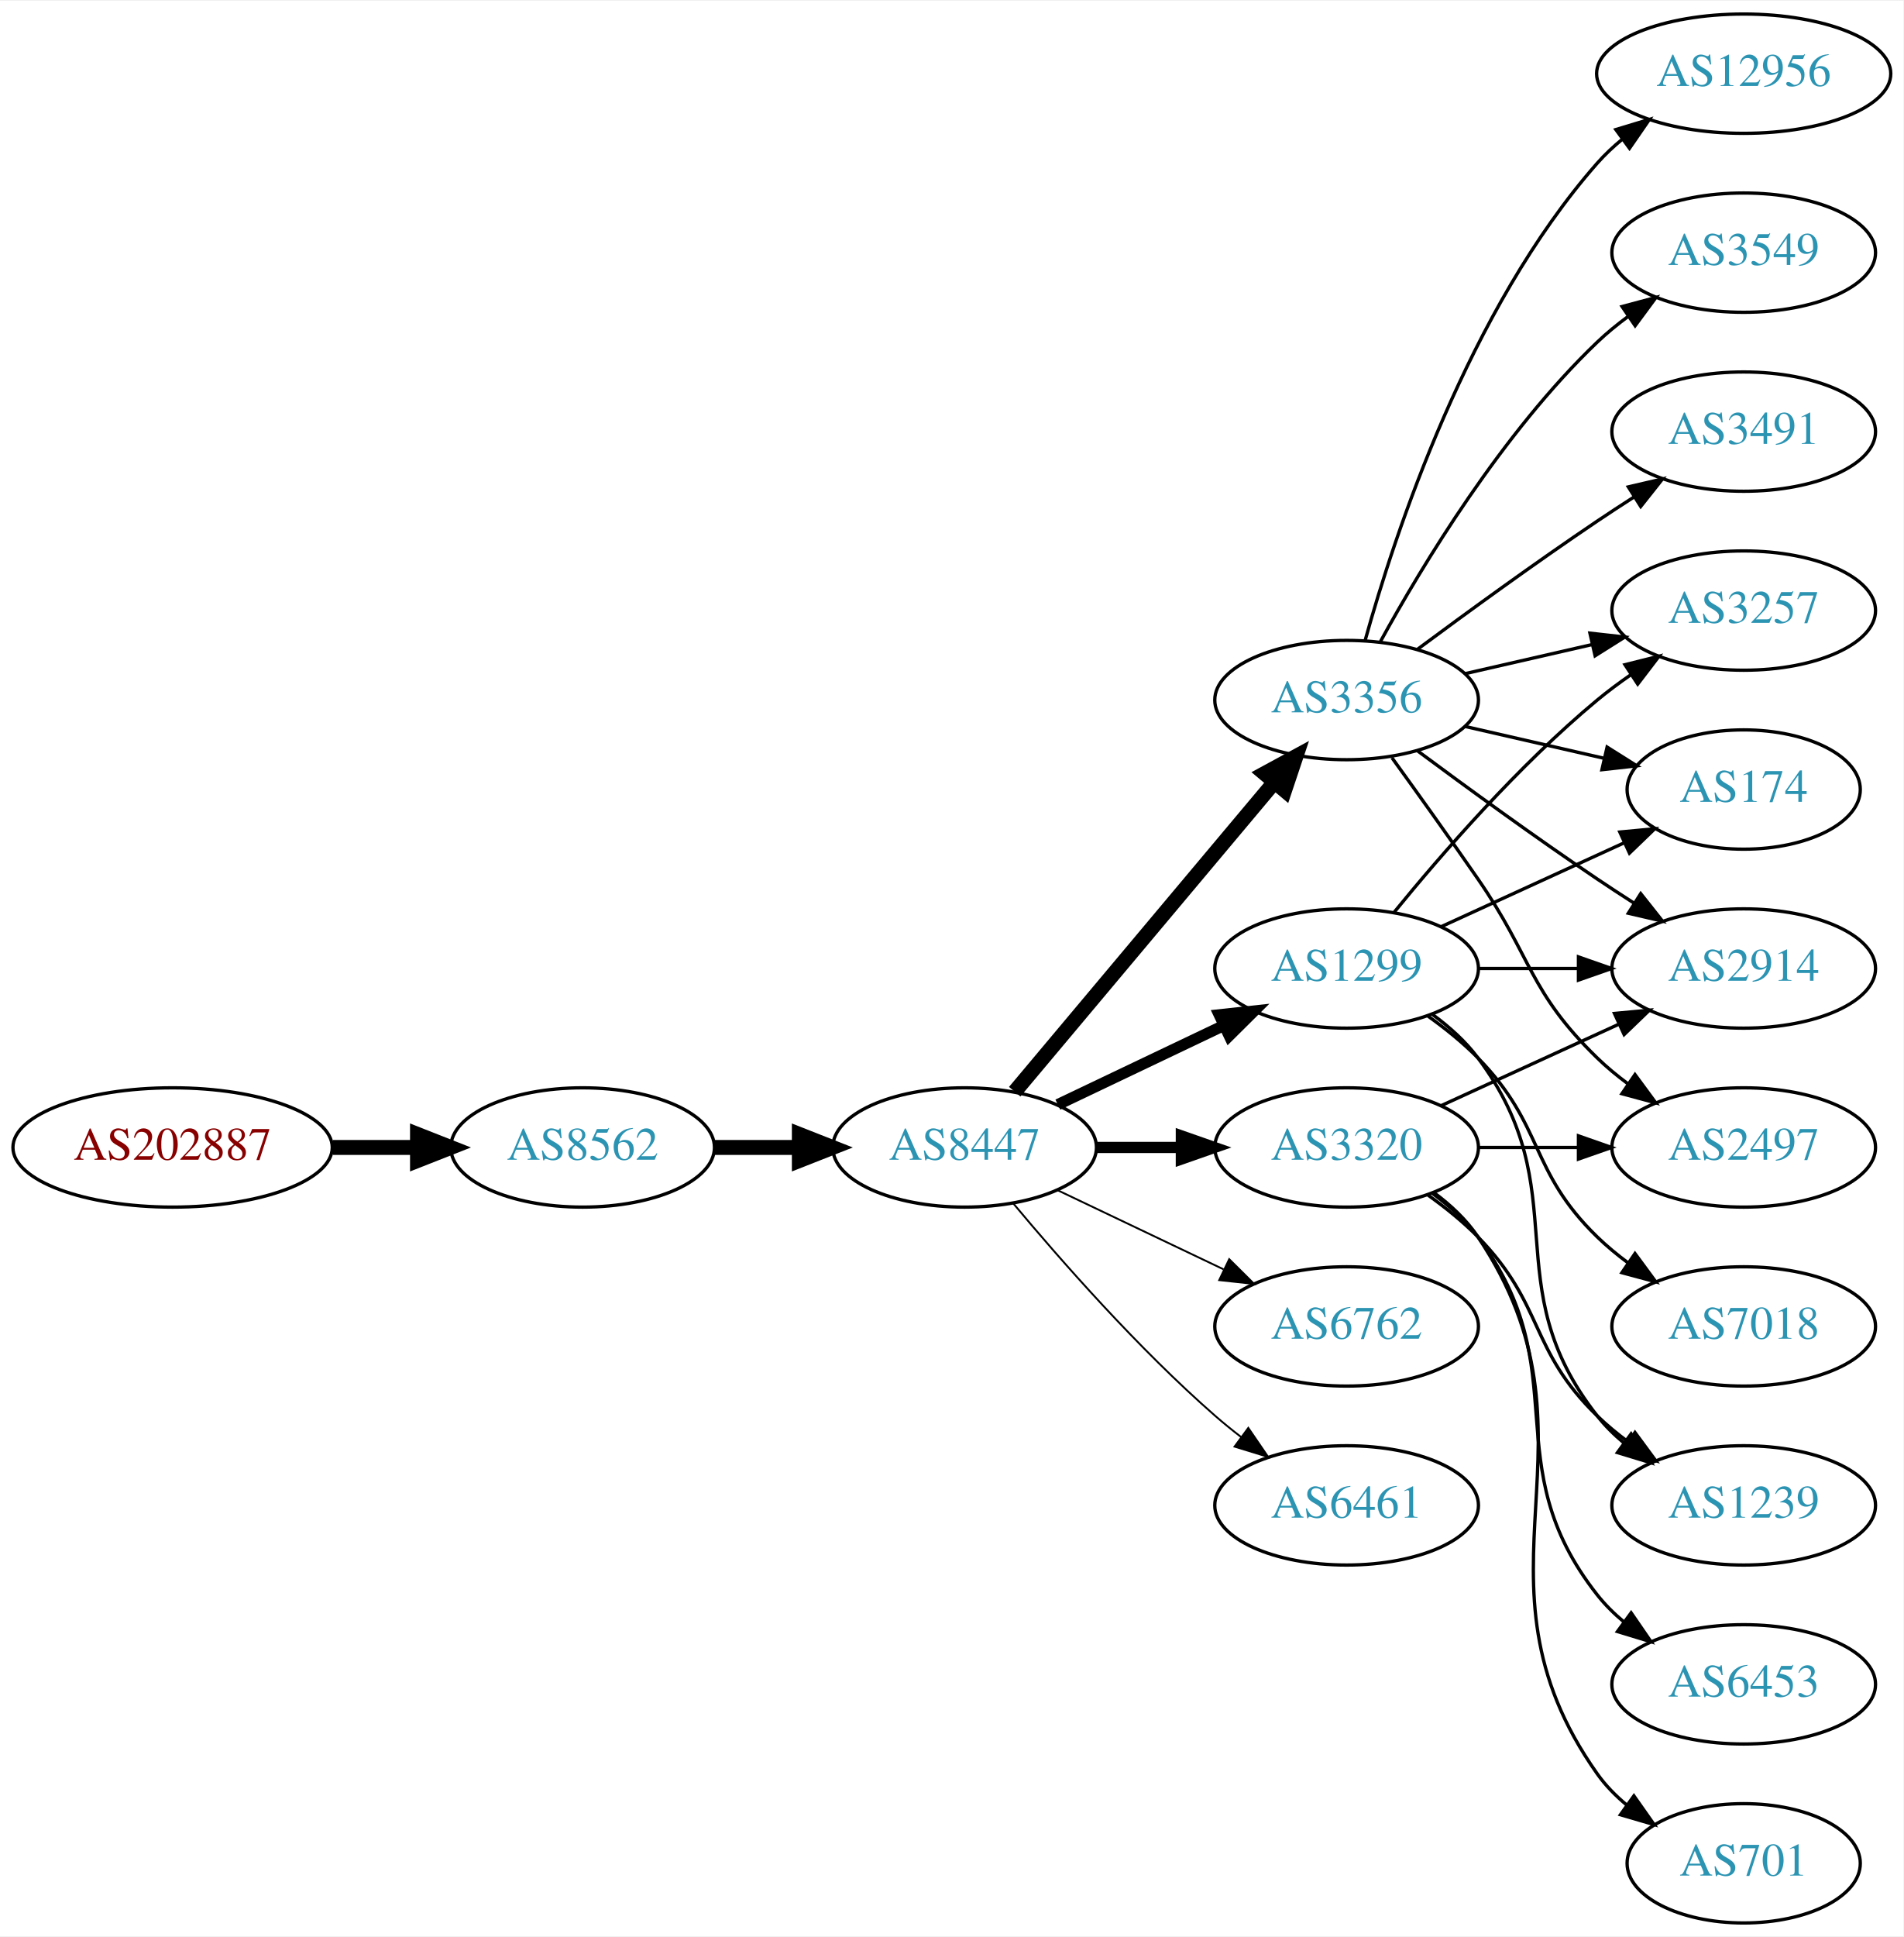
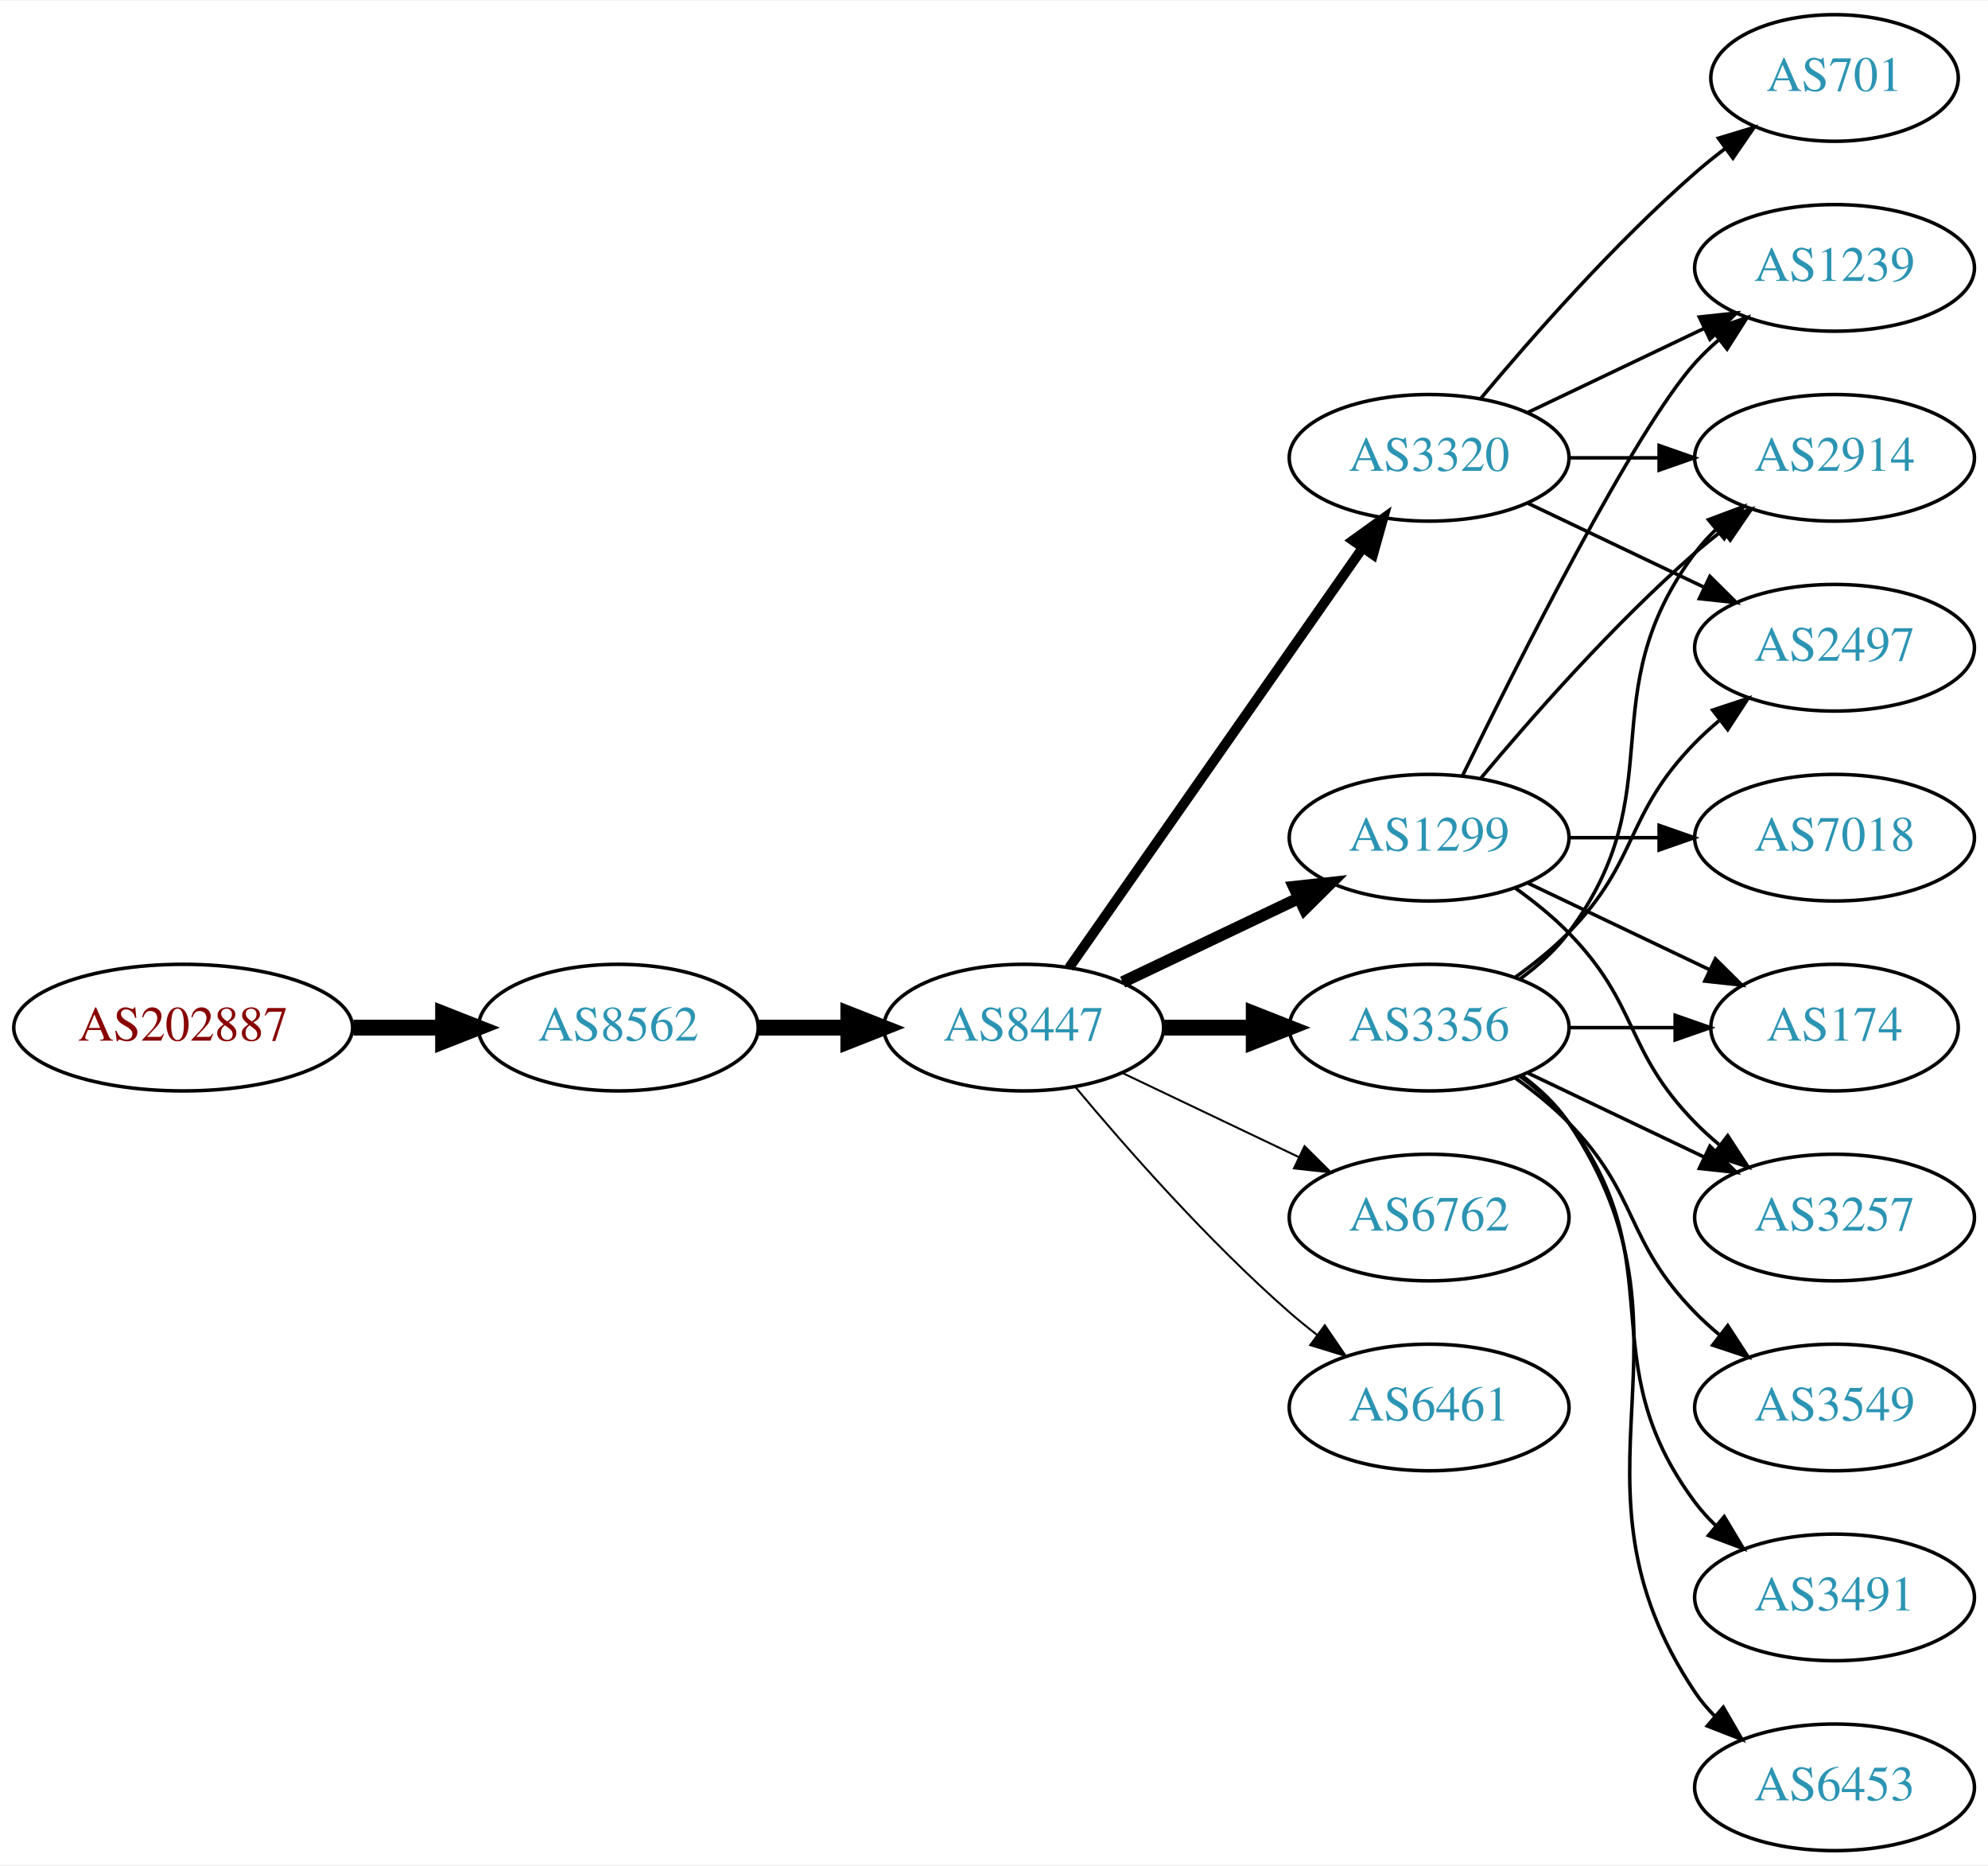
- <svg xmlns="http://www.w3.org/2000/svg" xmlns:xlink="http://www.w3.org/1999/xlink" width="574pt" height="584pt" viewBox="0.00 0.00 574.46 584.00">
-   <g id="graph0" class="graph" transform="scale(1 1) rotate(0) translate(4 580)">
-     <polygon fill="white" stroke="none" points="-4,4 -4,-580 570.463,-580 570.463,4 -4,4" />
+ <svg xmlns="http://www.w3.org/2000/svg" xmlns:xlink="http://www.w3.org/1999/xlink" width="565pt" height="530pt" viewBox="0.00 0.00 565.36 530.00">
+   <g id="graph0" class="graph" transform="scale(1 1) rotate(0) translate(4 526)">
+     <polygon fill="white" stroke="none" points="-4,4 -4,-526 561.363,-526 561.363,4 -4,4" />
    <g id="node1" class="node">
      <g id="a_node1">
        <a xlink:href="/asn/202887" xlink:title="AS202887 ~ KTM Industries AG [AT]">
          <ellipse fill="#ffffff" stroke="black" cx="48.096" cy="-234" rx="48.192" ry="18" />
          <text text-anchor="middle" x="48.096" y="-230.3" font-family="Times,serif" font-size="14.00" fill="#880000">AS202887</text>
        </a>
      </g>
    </g>
    <g id="node2" class="node">
      <g id="a_node2">
        <a xlink:href="/asn/8562" xlink:title="AS8562 ~ A1 Telekom Austria AG [AT]">
          <ellipse fill="#ffffff" stroke="black" cx="171.838" cy="-234" rx="39.794" ry="18" />
          <text text-anchor="middle" x="171.838" y="-230.3" font-family="Times,serif" font-size="14.00" fill="#2c94b3">AS8562</text>
        </a>
      </g>
    </g>
    <g id="edge1" class="edge">
      <path fill="none" stroke="black" stroke-width="4.5" d="M96.513,-234C104.867,-234 113.577,-234 121.969,-234" />
      <polygon fill="black" stroke="black" stroke-width="4.5" points="122.004,-237.938 132.004,-234 122.004,-230.063 122.004,-237.938" />
    </g>
    <g id="node3" class="node">
      <g id="a_node3">
        <a xlink:href="/asn/8447" xlink:title="AS8447 ~ A1 Telekom Austria AG [AT]">
          <ellipse fill="#ffffff" stroke="black" cx="287.131" cy="-234" rx="39.794" ry="18" />
          <text text-anchor="middle" x="287.131" y="-230.3" font-family="Times,serif" font-size="14.00" fill="#2c94b3">AS8447</text>
        </a>
      </g>
    </g>
    <g id="edge2" class="edge">
      <path fill="none" stroke="black" stroke-width="4.5" d="M211.51,-234C219.713,-234 228.477,-234 237.009,-234" />
      <polygon fill="black" stroke="black" stroke-width="4.5" points="237.248,-237.938 247.248,-234 237.248,-230.063 237.248,-237.938" />
    </g>
    <g id="node4" class="node">
      <g id="a_node4">
        <a xlink:href="/asn/1299" xlink:title="AS1299 ~ Telia Carrier [EU]">
          <ellipse fill="#ffffff" stroke="black" cx="402.424" cy="-288" rx="39.794" ry="18" />
          <text text-anchor="middle" x="402.424" y="-284.3" font-family="Times,serif" font-size="14.00" fill="#2c94b3">AS1299</text>
        </a>
      </g>
    </g>
    <g id="edge3" class="edge">
      <path fill="none" stroke="black" stroke-width="3.375" d="M315.267,-246.934C330.261,-254.081 349.082,-263.052 365.306,-270.785" />
      <polygon fill="black" stroke="black" stroke-width="3.375" points="363.976,-274.028 374.509,-275.171 366.988,-267.709 363.976,-274.028" />
    </g>
    <g id="node5" class="node">
      <g id="a_node5">
        <a xlink:href="/asn/3356" xlink:title="AS3356 ~ Level 3 Parent, LLC [US]">
-           <ellipse fill="#ffffff" stroke="black" cx="402.424" cy="-369" rx="39.794" ry="18" />
-           <text text-anchor="middle" x="402.424" y="-365.3" font-family="Times,serif" font-size="14.00" fill="#2c94b3">AS3356</text>
+           <ellipse fill="#ffffff" stroke="black" cx="402.424" cy="-234" rx="39.794" ry="18" />
+           <text text-anchor="middle" x="402.424" y="-230.3" font-family="Times,serif" font-size="14.00" fill="#2c94b3">AS3356</text>
        </a>
      </g>
    </g>
    <g id="edge4" class="edge">
-       <path fill="none" stroke="black" stroke-width="4.5" d="M302.25,-250.825C321.925,-274.269 357.729,-316.934 380.508,-344.076" />
-       <polygon fill="black" stroke="black" stroke-width="4.5" points="377.682,-346.834 387.126,-351.963 383.714,-341.772 377.682,-346.834" />
+       <path fill="none" stroke="black" stroke-width="4.5" d="M326.803,-234C335.006,-234 343.77,-234 352.302,-234" />
+       <polygon fill="black" stroke="black" stroke-width="4.5" points="352.541,-237.938 362.541,-234 352.541,-230.063 352.541,-237.938" />
    </g>
    <g id="node6" class="node">
      <g id="a_node6">
+         <a xlink:href="/asn/3320" xlink:title="AS3320 ~ DTAG [DE]">
+           <ellipse fill="#ffffff" stroke="black" cx="402.424" cy="-396" rx="39.794" ry="18" />
+           <text text-anchor="middle" x="402.424" y="-392.3" font-family="Times,serif" font-size="14.00" fill="#2c94b3">AS3320</text>
+         </a>
+       </g>
+     </g>
+     <g id="edge5" class="edge">
+       <path fill="none" stroke="black" stroke-width="2.812" d="M300.041,-251.031C319.963,-279.517 360.152,-336.985 383.502,-370.374" />
+       <polygon fill="black" stroke="black" stroke-width="2.812" points="380.733,-372.521 389.332,-378.71 386.469,-368.509 380.733,-372.521" />
+     </g>
+     <g id="node7" class="node">
+       <g id="a_node7">
        <a xlink:href="/asn/6762" xlink:title="AS6762 ~ TELECOM ITALIA SPARKLE S.p.A. [IT]">
          <ellipse fill="#ffffff" stroke="black" cx="402.424" cy="-180" rx="39.794" ry="18" />
          <text text-anchor="middle" x="402.424" y="-176.3" font-family="Times,serif" font-size="14.00" fill="#2c94b3">AS6762</text>
        </a>
      </g>
    </g>
-     <g id="edge5" class="edge">
+     <g id="edge6" class="edge">
      <path fill="none" stroke="black" stroke-width="0.562" d="M315.267,-221.066C330.261,-213.919 349.082,-204.948 365.306,-197.215" />
      <polygon fill="black" stroke="black" stroke-width="0.562" points="366.988,-200.291 374.509,-192.829 363.976,-193.972 366.988,-200.291" />
-     </g>
-     <g id="node7" class="node">
-       <g id="a_node7">
-         <a xlink:href="/asn/3320" xlink:title="AS3320 ~ DTAG [DE]">
-           <ellipse fill="#ffffff" stroke="black" cx="402.424" cy="-234" rx="39.794" ry="18" />
-           <text text-anchor="middle" x="402.424" y="-230.3" font-family="Times,serif" font-size="14.00" fill="#2c94b3">AS3320</text>
-         </a>
-       </g>
-     </g>
-     <g id="edge6" class="edge">
-       <path fill="none" stroke="black" stroke-width="3.375" d="M326.803,-234C335.006,-234 343.77,-234 352.302,-234" />
-       <polygon fill="black" stroke="black" stroke-width="3.375" points="352.541,-237.5 362.541,-234 352.541,-230.5 352.541,-237.5" />
    </g>
    <g id="node8" class="node">
      <g id="a_node8">
        <a xlink:href="/asn/6461" xlink:title="AS6461 ~ Zayo Bandwidth [US]">
          <ellipse fill="#ffffff" stroke="black" cx="402.424" cy="-126" rx="39.794" ry="18" />
          <text text-anchor="middle" x="402.424" y="-122.3" font-family="Times,serif" font-size="14.00" fill="#2c94b3">AS6461</text>
        </a>
      </g>
    </g>
    <g id="edge7" class="edge">
      <path fill="none" stroke="black" stroke-width="0.562" d="M301.761,-217.183C316.044,-200.071 339.59,-173.255 362.777,-153 365.243,-150.846 367.882,-148.706 370.579,-146.628" />
      <polygon fill="black" stroke="black" stroke-width="0.562" points="372.752,-149.375 378.733,-140.63 368.604,-143.736 372.752,-149.375" />
    </g>
-     <g id="node9" class="node">
-       <g id="a_node9">
-         <a xlink:href="/asn/2914" xlink:title="AS2914 ~ NTT America, Inc. [US]">
-           <ellipse fill="#ffffff" stroke="black" cx="522.266" cy="-288" rx="39.794" ry="18" />
-           <text text-anchor="middle" x="522.266" y="-284.3" font-family="Times,serif" font-size="14.00" fill="#2c94b3">AS2914</text>
-         </a>
-       </g>
-     </g>
-     <g id="edge20" class="edge">
-       <path fill="none" stroke="black" d="M442.337,-288C451.89,-288 462.239,-288 472.202,-288" />
-       <polygon fill="black" stroke="black" points="472.395,-291.5 482.395,-288 472.395,-284.5 472.395,-291.5" />
-     </g>
    <g id="node10" class="node">
      <g id="a_node10">
+         <a xlink:href="/asn/2914" xlink:title="AS2914 ~ NTT America, Inc. [US]">
+           <ellipse fill="#ffffff" stroke="black" cx="517.717" cy="-396" rx="39.794" ry="18" />
+           <text text-anchor="middle" x="517.717" y="-392.3" font-family="Times,serif" font-size="14.00" fill="#2c94b3">AS2914</text>
+         </a>
+       </g>
+     </g>
+     <g id="edge15" class="edge">
+       <path fill="none" stroke="black" d="M417.054,-304.817C431.336,-321.929 454.883,-348.745 478.07,-369 480.536,-371.154 483.175,-373.294 485.872,-375.372" />
+       <polygon fill="black" stroke="black" points="483.897,-378.264 494.026,-381.37 488.045,-372.625 483.897,-378.264" />
+     </g>
+     <g id="node13" class="node">
+       <g id="a_node13">
        <a xlink:href="/asn/174" xlink:title="AS174 ~ Cogent Communications [US]">
-           <ellipse fill="#ffffff" stroke="black" cx="522.266" cy="-342" rx="35.194" ry="18" />
-           <text text-anchor="middle" x="522.266" y="-338.3" font-family="Times,serif" font-size="14.00" fill="#2c94b3">AS174</text>
-         </a>
-       </g>
-     </g>
-     <g id="edge21" class="edge">
-       <path fill="none" stroke="black" d="M431.053,-300.661C447.469,-308.183 468.451,-317.798 486.047,-325.861" />
-       <polygon fill="black" stroke="black" points="484.876,-329.174 495.425,-330.158 487.792,-322.811 484.876,-329.174" />
-     </g>
-     <g id="node12" class="node">
-       <g id="a_node12">
+           <ellipse fill="#ffffff" stroke="black" cx="517.717" cy="-234" rx="35.194" ry="18" />
+           <text text-anchor="middle" x="517.717" y="-230.3" font-family="Times,serif" font-size="14.00" fill="#2c94b3">AS174</text>
+         </a>
+       </g>
+     </g>
+     <g id="edge18" class="edge">
+       <path fill="none" stroke="black" d="M430.56,-275.066C445.992,-267.71 465.478,-258.423 482.013,-250.541" />
+       <polygon fill="black" stroke="black" points="483.833,-253.551 491.355,-246.089 480.822,-247.232 483.833,-253.551" />
+     </g>
+     <g id="node14" class="node">
+       <g id="a_node14">
        <a xlink:href="/asn/3257" xlink:title="AS3257 ~ GTT [DE]">
-           <ellipse fill="#ffffff" stroke="black" cx="522.266" cy="-396" rx="39.794" ry="18" />
-           <text text-anchor="middle" x="522.266" y="-392.3" font-family="Times,serif" font-size="14.00" fill="#2c94b3">AS3257</text>
-         </a>
-       </g>
-     </g>
-     <g id="edge23" class="edge">
-       <path fill="none" stroke="black" d="M416.843,-305.065C430.958,-322.375 454.372,-349.345 478.07,-369 481.287,-371.668 484.787,-374.27 488.358,-376.741" />
-       <polygon fill="black" stroke="black" points="486.436,-379.666 496.714,-382.236 490.281,-373.817 486.436,-379.666" />
+           <ellipse fill="#ffffff" stroke="black" cx="517.717" cy="-180" rx="39.794" ry="18" />
+           <text text-anchor="middle" x="517.717" y="-176.3" font-family="Times,serif" font-size="14.00" fill="#2c94b3">AS3257</text>
+         </a>
+       </g>
+     </g>
+     <g id="edge16" class="edge">
+       <path fill="none" stroke="black" d="M427.018,-273.611C432.274,-269.852 437.606,-265.563 442.07,-261 462.243,-240.383 457.898,-227.617 478.07,-207 480.163,-204.861 482.447,-202.782 484.823,-200.79" />
+       <polygon fill="black" stroke="black" points="487.342,-203.268 493.123,-194.389 483.067,-197.725 487.342,-203.268" />
    </g>
    <g id="node16" class="node">
      <g id="a_node16">
        <a xlink:href="/asn/1239" xlink:title="AS1239 ~ Sprint [US]">
-           <ellipse fill="#ffffff" stroke="black" cx="522.266" cy="-126" rx="39.794" ry="18" />
-           <text text-anchor="middle" x="522.266" y="-122.3" font-family="Times,serif" font-size="14.00" fill="#2c94b3">AS1239</text>
-         </a>
-       </g>
-     </g>
-     <g id="edge24" class="edge">
-       <path fill="none" stroke="black" d="M428.355,-274.118C433.431,-270.389 438.349,-265.984 442.07,-261 472.342,-220.458 446.772,-192.754 478.07,-153 480.395,-150.047 483.139,-147.33 486.098,-144.853" />
-       <polygon fill="black" stroke="black" points="488.291,-147.585 494.295,-138.855 484.158,-141.936 488.291,-147.585" />
-     </g>
-     <g id="node19" class="node">
-       <g id="a_node19">
+           <ellipse fill="#ffffff" stroke="black" cx="517.717" cy="-450" rx="39.794" ry="18" />
+           <text text-anchor="middle" x="517.717" y="-446.3" font-family="Times,serif" font-size="14.00" fill="#2c94b3">AS1239</text>
+         </a>
+       </g>
+     </g>
+     <g id="edge17" class="edge">
+       <path fill="none" stroke="black" d="M411.862,-305.511C427.48,-337.509 460.867,-403.893 478.07,-423 480.073,-425.224 482.291,-427.363 484.624,-429.397" />
+       <polygon fill="black" stroke="black" points="482.822,-432.433 492.843,-435.873 487.155,-426.935 482.822,-432.433" />
+     </g>
+     <g id="node17" class="node">
+       <g id="a_node17">
        <a xlink:href="/asn/7018" xlink:title="AS7018 ~ AT&amp;T Services, Inc. [US]">
-           <ellipse fill="#ffffff" stroke="black" cx="522.266" cy="-180" rx="39.794" ry="18" />
-           <text text-anchor="middle" x="522.266" y="-176.3" font-family="Times,serif" font-size="14.00" fill="#2c94b3">AS7018</text>
-         </a>
-       </g>
-     </g>
-     <g id="edge22" class="edge">
-       <path fill="none" stroke="black" d="M427.018,-273.611C432.274,-269.852 437.606,-265.563 442.07,-261 462.243,-240.383 457.377,-227.094 478.07,-207 480.916,-204.237 484.089,-201.614 487.389,-199.166" />
-       <polygon fill="black" stroke="black" points="489.455,-201.994 495.737,-193.462 485.506,-196.214 489.455,-201.994" />
+           <ellipse fill="#ffffff" stroke="black" cx="517.717" cy="-288" rx="39.794" ry="18" />
+           <text text-anchor="middle" x="517.717" y="-284.3" font-family="Times,serif" font-size="14.00" fill="#2c94b3">AS7018</text>
+         </a>
+       </g>
+     </g>
+     <g id="edge19" class="edge">
+       <path fill="none" stroke="black" d="M442.096,-288C450.299,-288 459.063,-288 467.595,-288" />
+       <polygon fill="black" stroke="black" points="467.834,-291.5 477.834,-288 467.834,-284.5 467.834,-291.5" />
+     </g>
+     <g id="node9" class="node">
+       <g id="a_node9">
+         <a xlink:href="/asn/3549" xlink:title="AS3549 ~ Level 3 Parent, LLC [US]">
+           <ellipse fill="#ffffff" stroke="black" cx="517.717" cy="-126" rx="39.794" ry="18" />
+           <text text-anchor="middle" x="517.717" y="-122.3" font-family="Times,serif" font-size="14.00" fill="#2c94b3">AS3549</text>
+         </a>
+       </g>
    </g>
    <g id="edge8" class="edge">
-       <path fill="none" stroke="black" d="M423.754,-353.723C438.616,-342.696 459.361,-327.593 478.07,-315 481.619,-312.611 485.37,-310.161 489.118,-307.758" />
-       <polygon fill="black" stroke="black" points="491.186,-310.591 497.767,-302.288 487.444,-304.675 491.186,-310.591" />
+       <path fill="none" stroke="black" d="M427.018,-219.611C432.274,-215.852 437.606,-211.563 442.07,-207 462.243,-186.383 457.898,-173.617 478.07,-153 480.163,-150.861 482.447,-148.782 484.823,-146.79" />
+       <polygon fill="black" stroke="black" points="487.342,-149.268 493.123,-140.389 483.067,-143.725 487.342,-149.268" />
    </g>
    <g id="edge9" class="edge">
-       <path fill="none" stroke="black" d="M438.143,-361.045C451.236,-358.045 466.258,-354.604 479.899,-351.478" />
-       <polygon fill="black" stroke="black" points="481.04,-354.807 490.006,-349.162 479.477,-347.984 481.04,-354.807" />
+       <path fill="none" stroke="black" d="M428.355,-247.882C433.431,-251.611 438.349,-256.016 442.07,-261 472.342,-301.542 447.799,-328.458 478.07,-369 479.815,-371.336 481.822,-373.545 483.986,-375.617" />
+       <polygon fill="black" stroke="black" points="481.863,-378.405 491.786,-382.118 486.345,-373.027 481.863,-378.405" />
    </g>
    <g id="node11" class="node">
      <g id="a_node11">
-         <a xlink:href="/asn/12956" xlink:title="AS12956 ~ TELXIUS [ES]">
-           <ellipse fill="#ffffff" stroke="black" cx="522.266" cy="-558" rx="44.393" ry="18" />
-           <text text-anchor="middle" x="522.266" y="-554.3" font-family="Times,serif" font-size="14.00" fill="#2c94b3">AS12956</text>
+         <a xlink:href="/asn/2497" xlink:title="AS2497 ~ Internet Initiative Japan Inc. [JP]">
+           <ellipse fill="#ffffff" stroke="black" cx="517.717" cy="-342" rx="39.794" ry="18" />
+           <text text-anchor="middle" x="517.717" y="-338.3" font-family="Times,serif" font-size="14.00" fill="#2c94b3">AS2497</text>
        </a>
      </g>
    </g>
    <g id="edge10" class="edge">
-       <path fill="none" stroke="black" d="M407.997,-386.946C416.903,-418.995 439.187,-486.842 478.07,-531 480.361,-533.601 482.962,-536.038 485.725,-538.301" />
-       <polygon fill="black" stroke="black" points="483.678,-541.14 493.819,-544.208 487.804,-535.485 483.678,-541.14" />
+       <path fill="none" stroke="black" d="M427.018,-248.389C432.274,-252.148 437.606,-256.437 442.07,-261 462.243,-281.617 457.898,-294.383 478.07,-315 480.163,-317.139 482.447,-319.218 484.823,-321.21" />
+       <polygon fill="black" stroke="black" points="483.067,-324.275 493.123,-327.611 487.342,-318.732 483.067,-324.275" />
+     </g>
+     <g id="node12" class="node">
+       <g id="a_node12">
+         <a xlink:href="/asn/3491" xlink:title="AS3491 ~ PCCW Global, Inc. [US]">
+           <ellipse fill="#ffffff" stroke="black" cx="517.717" cy="-72" rx="39.794" ry="18" />
+           <text text-anchor="middle" x="517.717" y="-68.3" font-family="Times,serif" font-size="14.00" fill="#2c94b3">AS3491</text>
+         </a>
+       </g>
    </g>
    <g id="edge11" class="edge">
-       <path fill="none" stroke="black" d="M438.143,-376.955C450.143,-379.704 463.764,-382.825 476.457,-385.733" />
-       <polygon fill="black" stroke="black" points="475.859,-389.187 486.388,-388.009 477.422,-382.364 475.859,-389.187" />
-     </g>
-     <g id="node13" class="node">
-       <g id="a_node13">
-         <a xlink:href="/asn/3549" xlink:title="AS3549 ~ Level 3 Parent, LLC [US]">
-           <ellipse fill="#ffffff" stroke="black" cx="522.266" cy="-504" rx="39.794" ry="18" />
-           <text text-anchor="middle" x="522.266" y="-500.3" font-family="Times,serif" font-size="14.00" fill="#2c94b3">AS3549</text>
-         </a>
-       </g>
+       <path fill="none" stroke="black" d="M428.355,-220.118C433.431,-216.389 438.349,-211.984 442.07,-207 472.342,-166.458 447.799,-139.542 478.07,-99 479.815,-96.664 481.822,-94.455 483.986,-92.383" />
+       <polygon fill="black" stroke="black" points="486.345,-94.973 491.786,-85.882 481.863,-89.595 486.345,-94.973" />
    </g>
    <g id="edge12" class="edge">
-       <path fill="none" stroke="black" d="M412.665,-386.713C425.211,-409.561 449.388,-449.611 478.07,-477 480.939,-479.739 484.127,-482.347 487.437,-484.785" />
-       <polygon fill="black" stroke="black" points="485.56,-487.742 495.796,-490.477 489.5,-481.956 485.56,-487.742" />
-     </g>
-     <g id="node14" class="node">
-       <g id="a_node14">
-         <a xlink:href="/asn/2497" xlink:title="AS2497 ~ Internet Initiative Japan Inc. [JP]">
-           <ellipse fill="#ffffff" stroke="black" cx="522.266" cy="-234" rx="39.794" ry="18" />
-           <text text-anchor="middle" x="522.266" y="-230.3" font-family="Times,serif" font-size="14.00" fill="#2c94b3">AS2497</text>
-         </a>
-       </g>
+       <path fill="none" stroke="black" d="M442.096,-234C451.801,-234 462.292,-234 472.255,-234" />
+       <polygon fill="black" stroke="black" points="472.391,-237.5 482.391,-234 472.391,-230.5 472.391,-237.5" />
    </g>
    <g id="edge13" class="edge">
-       <path fill="none" stroke="black" d="M416.103,-351.594C423.719,-341.063 433.551,-327.33 442.07,-315 458.466,-291.269 457.377,-281.094 478.07,-261 480.916,-258.237 484.089,-255.614 487.389,-253.166" />
-       <polygon fill="black" stroke="black" points="489.455,-255.994 495.737,-247.462 485.506,-250.214 489.455,-255.994" />
+       <path fill="none" stroke="black" d="M430.56,-221.066C445.554,-213.919 464.375,-204.948 480.599,-197.215" />
+       <polygon fill="black" stroke="black" points="482.281,-200.291 489.802,-192.829 479.269,-193.972 482.281,-200.291" />
    </g>
    <g id="node15" class="node">
      <g id="a_node15">
-         <a xlink:href="/asn/3491" xlink:title="AS3491 ~ PCCW Global, Inc. [US]">
-           <ellipse fill="#ffffff" stroke="black" cx="522.266" cy="-450" rx="39.794" ry="18" />
-           <text text-anchor="middle" x="522.266" y="-446.3" font-family="Times,serif" font-size="14.00" fill="#2c94b3">AS3491</text>
+         <a xlink:href="/asn/6453" xlink:title="AS6453 ~ TATA COMMUNICATIONS (AMERICA) INC [US]">
+           <ellipse fill="#ffffff" stroke="black" cx="517.717" cy="-18" rx="39.794" ry="18" />
+           <text text-anchor="middle" x="517.717" y="-14.3" font-family="Times,serif" font-size="14.00" fill="#2c94b3">AS6453</text>
        </a>
      </g>
    </g>
    <g id="edge14" class="edge">
-       <path fill="none" stroke="black" d="M423.754,-384.277C438.616,-395.304 459.361,-410.407 478.07,-423 481.619,-425.389 485.37,-427.839 489.118,-430.242" />
-       <polygon fill="black" stroke="black" points="487.444,-433.325 497.767,-435.712 491.186,-427.409 487.444,-433.325" />
-     </g>
-     <g id="edge18" class="edge">
-       <path fill="none" stroke="black" d="M431.053,-246.661C447.01,-253.973 467.28,-263.261 484.563,-271.181" />
-       <polygon fill="black" stroke="black" points="483.262,-274.435 493.811,-275.419 486.178,-268.071 483.262,-274.435" />
-     </g>
-     <g id="edge16" class="edge">
-       <path fill="none" stroke="black" d="M442.337,-234C451.89,-234 462.239,-234 472.202,-234" />
-       <polygon fill="black" stroke="black" points="472.395,-237.5 482.395,-234 472.395,-230.5 472.395,-237.5" />
-     </g>
-     <g id="edge15" class="edge">
-       <path fill="none" stroke="black" d="M427.018,-219.611C432.274,-215.852 437.606,-211.563 442.07,-207 462.243,-186.383 457.377,-173.094 478.07,-153 480.916,-150.237 484.089,-147.614 487.389,-145.166" />
-       <polygon fill="black" stroke="black" points="489.455,-147.994 495.737,-139.462 485.506,-142.214 489.455,-147.994" />
-     </g>
-     <g id="node17" class="node">
-       <g id="a_node17">
-         <a xlink:href="/asn/701" xlink:title="AS701 ~ UUNET [US]">
-           <ellipse fill="#ffffff" stroke="black" cx="522.266" cy="-18" rx="35.194" ry="18" />
-           <text text-anchor="middle" x="522.266" y="-14.3" font-family="Times,serif" font-size="14.00" fill="#2c94b3">AS701</text>
-         </a>
-       </g>
-     </g>
-     <g id="edge17" class="edge">
-       <path fill="none" stroke="black" d="M428.743,-220.393C433.799,-216.649 438.61,-212.169 442.07,-207 483.095,-145.706 435.491,-105.225 478.07,-45 480.54,-41.507 483.619,-38.37 486.988,-35.579" />
-       <polygon fill="black" stroke="black" points="489.127,-38.352 495.228,-29.69 485.057,-32.657 489.127,-38.352" />
+       <path fill="none" stroke="black" d="M428.743,-220.393C433.799,-216.649 438.61,-212.169 442.07,-207 483.095,-145.706 437.046,-106.294 478.07,-45 479.692,-42.577 481.611,-40.305 483.713,-38.19" />
+       <polygon fill="black" stroke="black" points="486.08,-40.771 491.398,-31.607 481.526,-35.454 486.08,-40.771" />
+     </g>
+     <g id="edge21" class="edge">
+       <path fill="none" stroke="black" d="M442.096,-396C450.299,-396 459.063,-396 467.595,-396" />
+       <polygon fill="black" stroke="black" points="467.834,-399.5 477.834,-396 467.834,-392.5 467.834,-399.5" />
+     </g>
+     <g id="edge20" class="edge">
+       <path fill="none" stroke="black" d="M430.56,-383.066C445.554,-375.919 464.375,-366.948 480.599,-359.215" />
+       <polygon fill="black" stroke="black" points="482.281,-362.291 489.802,-354.829 479.269,-355.972 482.281,-362.291" />
+     </g>
+     <g id="edge23" class="edge">
+       <path fill="none" stroke="black" d="M430.56,-408.934C445.554,-416.081 464.375,-425.052 480.599,-432.785" />
+       <polygon fill="black" stroke="black" points="479.269,-436.028 489.802,-437.171 482.281,-429.709 479.269,-436.028" />
    </g>
    <g id="node18" class="node">
      <g id="a_node18">
-         <a xlink:href="/asn/6453" xlink:title="AS6453 ~ TATA COMMUNICATIONS (AMERICA) INC [US]">
-           <ellipse fill="#ffffff" stroke="black" cx="522.266" cy="-72" rx="39.794" ry="18" />
-           <text text-anchor="middle" x="522.266" y="-68.3" font-family="Times,serif" font-size="14.00" fill="#2c94b3">AS6453</text>
-         </a>
-       </g>
-     </g>
-     <g id="edge19" class="edge">
-       <path fill="none" stroke="black" d="M428.355,-220.118C433.431,-216.389 438.349,-211.984 442.07,-207 472.342,-166.458 446.772,-138.754 478.07,-99 480.395,-96.047 483.139,-93.33 486.098,-90.853" />
-       <polygon fill="black" stroke="black" points="488.291,-93.585 494.295,-84.855 484.158,-87.936 488.291,-93.585" />
+         <a xlink:href="/asn/701" xlink:title="AS701 ~ UUNET [US]">
+           <ellipse fill="#ffffff" stroke="black" cx="517.717" cy="-504" rx="35.194" ry="18" />
+           <text text-anchor="middle" x="517.717" y="-500.3" font-family="Times,serif" font-size="14.00" fill="#2c94b3">AS701</text>
+         </a>
+       </g>
+     </g>
+     <g id="edge22" class="edge">
+       <path fill="none" stroke="black" d="M417.054,-412.817C431.336,-429.929 454.883,-456.745 478.07,-477 480.74,-479.332 483.613,-481.648 486.543,-483.886" />
+       <polygon fill="black" stroke="black" points="484.694,-486.87 494.835,-489.939 488.821,-481.216 484.694,-486.87" />
    </g>
  </g>
</svg>
